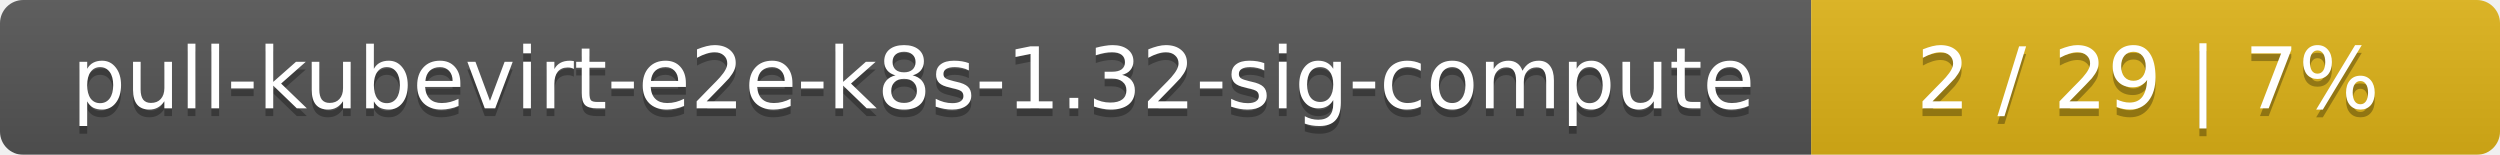
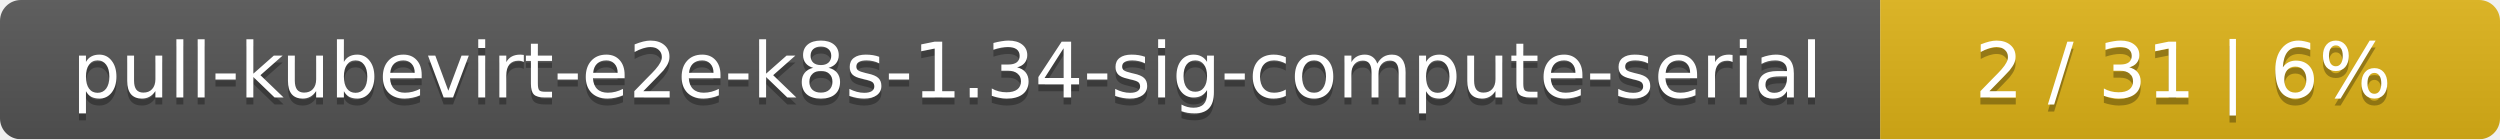
- <svg xmlns="http://www.w3.org/2000/svg" width="323" height="20">
+ <svg xmlns="http://www.w3.org/2000/svg" width="359" height="20">
  <linearGradient id="smooth" x2="0" y2="100%">
    <stop offset="0" stop-color="#bbb" stop-opacity=".1" />
    <stop offset="1" stop-opacity=".1" />
  </linearGradient>
  <mask id="round">
-     <rect width="323" height="20" rx="3" fill="#fff" />
+     <rect width="359" height="20" rx="3" fill="#fff" />
  </mask>
  <g mask="url(#round)">
-     <rect width="234" height="20" fill="#555" />
-     <rect x="234" width="89" height="20" fill="#dfb317" />
-     <rect width="323" height="20" fill="url(#smooth)" />
+     <rect width="270" height="20" fill="#555" />
+     <rect x="270" width="89" height="20" fill="#dfb317" />
+     <rect width="359" height="20" fill="url(#smooth)" />
  </g>
  <g fill="#fff" text-anchor="middle" font-family="DejaVu Sans,Verdana,Geneva,sans-serif" font-size="11">
-     <text x="118" y="15" fill="#010101" fill-opacity=".3">pull-kubevirt-e2e-k8s-1.32-sig-compute</text>
-     <text x="118" y="14">pull-kubevirt-e2e-k8s-1.32-sig-compute</text>
-     <text x="277.5" y="15" fill="#010101" fill-opacity=".3">2 / 29    |    7%</text>
-     <text x="277.5" y="14">2 / 29    |    7%</text>
+     <text x="136" y="15" fill="#010101" fill-opacity=".3">pull-kubevirt-e2e-k8s-1.34-sig-compute-serial</text>
+     <text x="136" y="14">pull-kubevirt-e2e-k8s-1.34-sig-compute-serial</text>
+     <text x="313.5" y="15" fill="#010101" fill-opacity=".3">2 / 31    |    6%</text>
+     <text x="313.5" y="14">2 / 31    |    6%</text>
  </g>
</svg>
